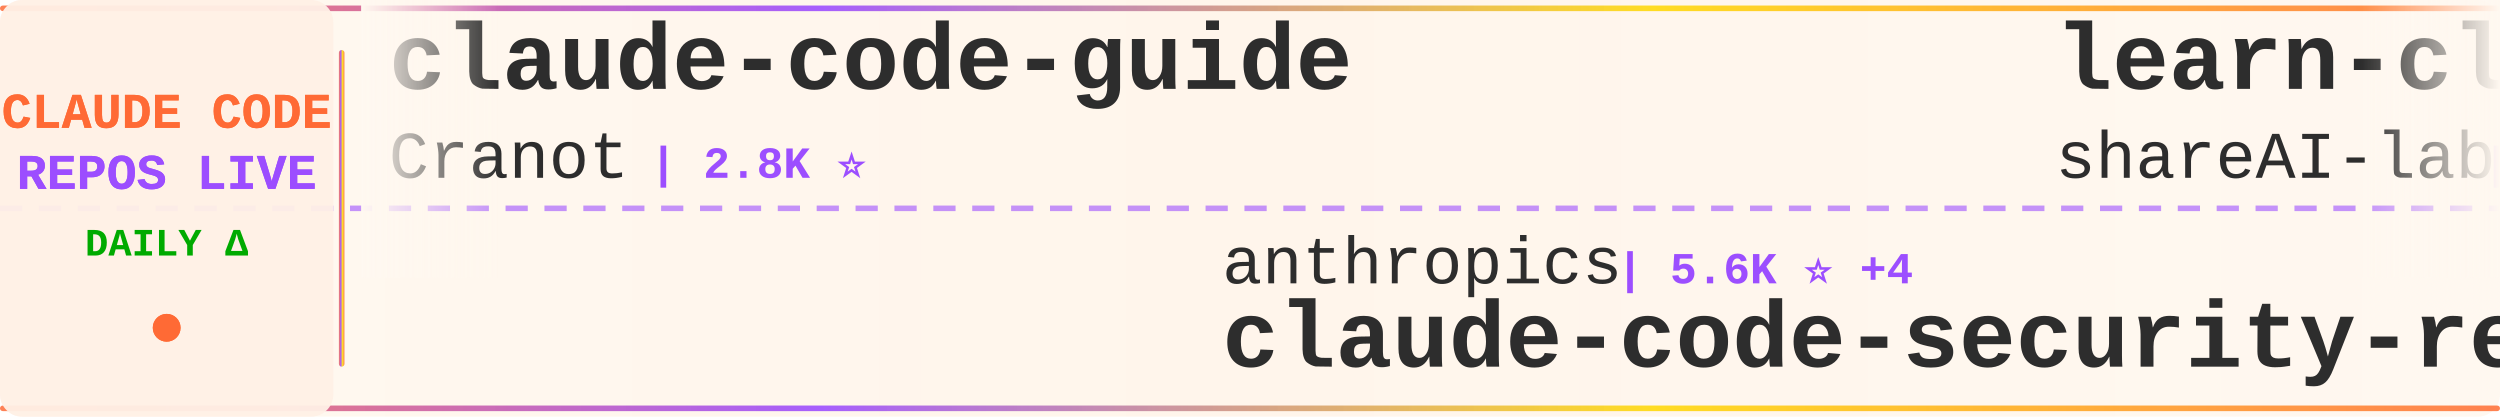
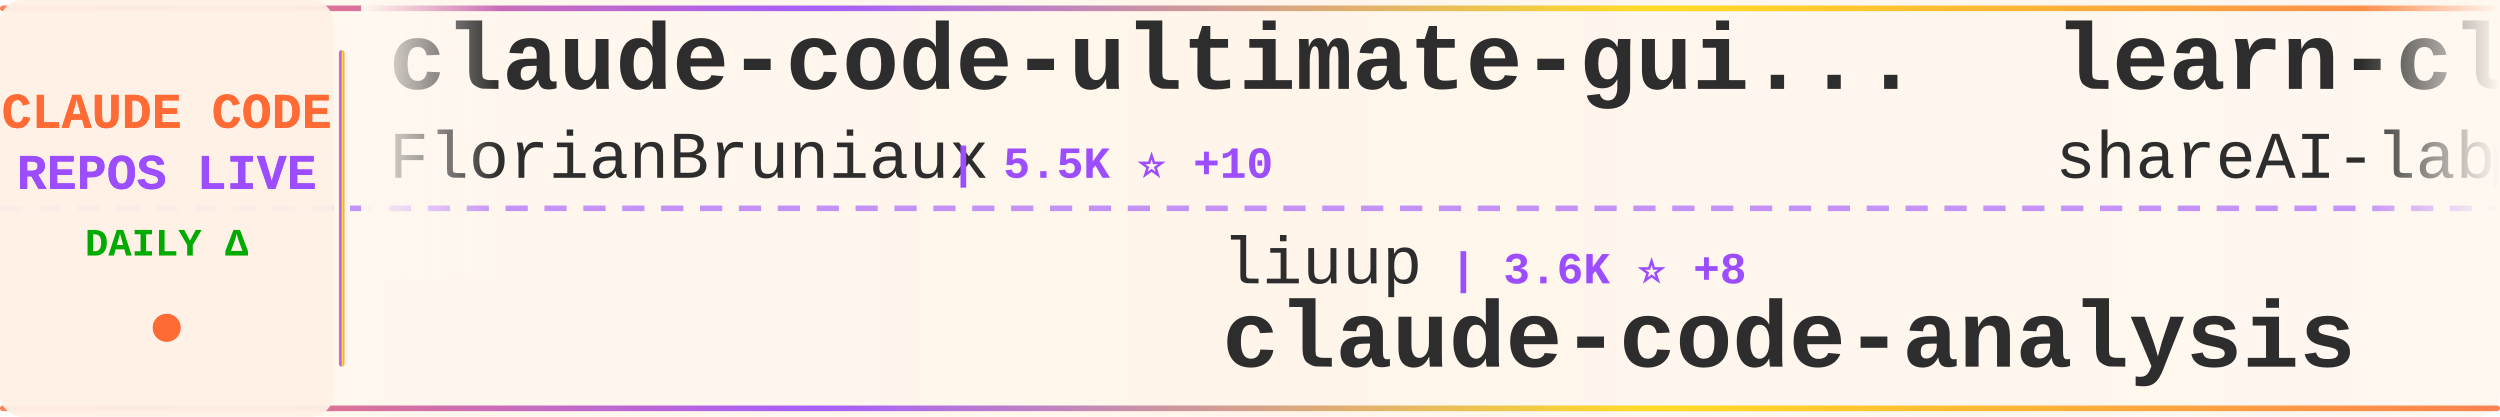
<svg xmlns="http://www.w3.org/2000/svg" width="900" height="150">
  <defs>
    <linearGradient id="tickerBg" x1="0%" y1="0%" x2="100%" y2="0%">
      <stop offset="0%" style="stop-color:#fff8f0;stop-opacity:0.98" />
      <stop offset="50%" style="stop-color:#fff5eb;stop-opacity:1" />
      <stop offset="100%" style="stop-color:#fff8f0;stop-opacity:0.98" />
    </linearGradient>
    <linearGradient id="borderGrad" x1="0%" y1="0%" x2="100%" y2="0%">
      <stop offset="0%" style="stop-color:#FF6B35;stop-opacity:0.85">
        <animate attributeName="stop-opacity" values="0.85;1;0.85" dur="2s" repeatCount="indefinite" />
      </stop>
      <stop offset="33%" style="stop-color:#9C4EFF;stop-opacity:0.9">
        <animate attributeName="stop-opacity" values="0.9;1;0.9" dur="2.2s" repeatCount="indefinite" />
      </stop>
      <stop offset="66%" style="stop-color:#FFD700;stop-opacity:0.85">
        <animate attributeName="stop-opacity" values="0.85;1;0.85" dur="1.8s" repeatCount="indefinite" />
      </stop>
      <stop offset="100%" style="stop-color:#FF6B35;stop-opacity:0.85">
        <animate attributeName="stop-opacity" values="0.85;1;0.85" dur="2s" repeatCount="indefinite" />
      </stop>
    </linearGradient>
    <filter id="textGlow">
      <feGaussianBlur stdDeviation="0.15" result="coloredBlur" />
      <feMerge>
        <feMergeNode in="coloredBlur" />
        <feMergeNode in="SourceGraphic" />
      </feMerge>
    </filter>
    <filter id="metricGlow">
      <feGaussianBlur stdDeviation="0.2" result="coloredBlur" />
      <feMerge>
        <feMergeNode in="coloredBlur" />
        <feMergeNode in="SourceGraphic" />
      </feMerge>
    </filter>
    <linearGradient id="leftFade" x1="0%" y1="0%" x2="100%" y2="0%">
      <stop offset="0%" style="stop-color:#fff8f0;stop-opacity:1" />
      <stop offset="100%" style="stop-color:#fff8f0;stop-opacity:0" />
    </linearGradient>
    <linearGradient id="rightFade" x1="0%" y1="0%" x2="100%" y2="0%">
      <stop offset="0%" style="stop-color:#fff8f0;stop-opacity:0" />
      <stop offset="100%" style="stop-color:#fff8f0;stop-opacity:1" />
    </linearGradient>
  </defs>
  <rect width="900" height="150" fill="url(#tickerBg)" rx="8" />
  <rect x="0" y="2" width="900" height="2" fill="url(#borderGrad)" rx="1" />
  <rect x="0" y="146" width="900" height="2" fill="url(#borderGrad)" rx="1" />
  <line x1="0" y1="75" x2="900" y2="75" stroke="#9C4EFF" stroke-width="2" stroke-dasharray="8 6" opacity="0.6" />
  <rect x="0" y="0" width="120" height="150" fill="#fff0e6" opacity="0.95" rx="8" />
  <text x="60" y="46" font-family="'Courier New', monospace" font-size="18" font-weight="bold" fill="#FF6B35" text-anchor="middle" filter="url(#textGlow)">
    CLAUDE CODE
  </text>
  <text x="60" y="68" font-family="'Courier New', monospace" font-size="18" font-weight="bold" fill="#9C4EFF" text-anchor="middle" filter="url(#textGlow)">
    REPOS LIVE
  </text>
  <text x="60" y="92" font-family="'Courier New', monospace" font-size="14" font-weight="bold" fill="#00aa00" text-anchor="middle">
    DAILY Δ
  </text>
  <circle cx="60" cy="118" r="5" fill="#FF6B35" filter="url(#metricGlow)">
    <animate attributeName="r" values="4;6;4" dur="1.5s" repeatCount="indefinite" />
    <animate attributeName="opacity" values="0.6;1;0.6" dur="1.5s" repeatCount="indefinite" />
  </circle>
  <rect x="122" y="18" width="2" height="114" fill="url(#borderGrad)" rx="1" />
  <clipPath id="tickerClip">
    <rect x="130" y="0" width="770" height="150" />
  </clipPath>
  <g clip-path="url(#tickerClip)">
    <g id="tickerItems">
      <animateTransform attributeName="transform" attributeType="XML" type="translate" from="0 0" to="-3000 0" dur="54s" repeatCount="indefinite" />
      <g transform="translate(0, 0)">
-         <text x="140" y="32" font-family="'Courier New', monospace" font-size="34" font-weight="bold" fill="#2d2d2d">claude-code-guide</text>
-         <text x="140" y="64" font-family="'Courier New', monospace" font-size="24" font-weight="normal" fill="#2d2d2d" opacity="1.0">Cranot</text>
-         <text x="234" y="64" font-family="'Courier New', monospace" font-size="16" font-weight="bold" fill="#9C4EFF"> | 2.8K ⭐</text>
+         <text x="140" y="32" font-family="'Courier New', monospace" font-size="34" font-weight="bold" fill="#2d2d2d">claude-code-ultimate-gui...</text>
+         <text x="140" y="64" font-family="'Courier New', monospace" font-size="24" font-weight="normal" fill="#2d2d2d" opacity="1.0">FlorianBruniaux</text>
+         <text x="342" y="64" font-family="'Courier New', monospace" font-size="16" font-weight="bold" fill="#9C4EFF"> | 5.5K ⭐ +10</text>
      </g>
      <g transform="translate(300, 0)">
-         <text x="140" y="102" font-family="'Courier New', monospace" font-size="24" font-weight="normal" fill="#2d2d2d" opacity="1.0">anthropics</text>
-         <text x="282" y="102" font-family="'Courier New', monospace" font-size="16" font-weight="bold" fill="#9C4EFF"> | 5.6K ⭐ +4</text>
-         <text x="140" y="132" font-family="'Courier New', monospace" font-size="34" font-weight="bold" fill="#2d2d2d">claude-code-security-rev...</text>
+         <text x="140" y="102" font-family="'Courier New', monospace" font-size="24" font-weight="normal" fill="#2d2d2d" opacity="1.0">liuup</text>
+         <text x="222" y="102" font-family="'Courier New', monospace" font-size="16" font-weight="bold" fill="#9C4EFF"> | 3.6K ⭐ +8</text>
+         <text x="140" y="132" font-family="'Courier New', monospace" font-size="34" font-weight="bold" fill="#2d2d2d">claude-code-analysis</text>
      </g>
      <g transform="translate(600, 0)">
        <text x="140" y="32" font-family="'Courier New', monospace" font-size="34" font-weight="bold" fill="#2d2d2d">learn-claude-code</text>
        <text x="140" y="64" font-family="'Courier New', monospace" font-size="24" font-weight="normal" fill="#2d2d2d" opacity="1.0">shareAI-lab</text>
-         <text x="294" y="64" font-family="'Courier New', monospace" font-size="16" font-weight="bold" fill="#9C4EFF"> | 71.5K ⭐ +107</text>
+         <text x="294" y="64" font-family="'Courier New', monospace" font-size="16" font-weight="bold" fill="#9C4EFF"> | 71.5K ⭐ +106</text>
      </g>
      <g transform="translate(900, 0)">
+         <text x="140" y="102" font-family="'Courier New', monospace" font-size="24" font-weight="normal" fill="#2d2d2d" opacity="1.0">disler</text>
+         <text x="234" y="102" font-family="'Courier New', monospace" font-size="16" font-weight="bold" fill="#9C4EFF"> | 3.8K ⭐ +1</text>
+         <text x="140" y="132" font-family="'Courier New', monospace" font-size="34" font-weight="bold" fill="#2d2d2d">claude-code-hooks-master...</text>
+       </g>
+       <g transform="translate(1200, 0)">
+         <text x="140" y="32" font-family="'Courier New', monospace" font-size="34" font-weight="bold" fill="#2d2d2d">Auto-claude-code-researc...</text>
+         <text x="140" y="64" font-family="'Courier New', monospace" font-size="24" font-weight="normal" fill="#2d2d2d" opacity="1.0">wanshuiyin</text>
+         <text x="282" y="64" font-family="'Courier New', monospace" font-size="16" font-weight="bold" fill="#9C4EFF"> | 13.6K ⭐ +35</text>
+       </g>
+       <g transform="translate(1500, 0)">
+         <text x="140" y="102" font-family="'Courier New', monospace" font-size="24" font-weight="normal" fill="#2d2d2d" opacity="1.0">krusemediallc</text>
+         <text x="318" y="102" font-family="'Courier New', monospace" font-size="16" font-weight="bold" fill="#9C4EFF"> | 1.0K ⭐ +4</text>
+         <text x="140" y="132" font-family="'Courier New', monospace" font-size="34" font-weight="bold" fill="#2d2d2d">arcads-claude-code</text>
+       </g>
+       <g transform="translate(1800, 0)">
+         <text x="140" y="32" font-family="'Courier New', monospace" font-size="34" font-weight="bold" fill="#2d2d2d">awesome-claude-code-suba...</text>
+         <text x="140" y="64" font-family="'Courier New', monospace" font-size="24" font-weight="normal" fill="#2d2d2d" opacity="1.0">VoltAgent</text>
+         <text x="270" y="64" font-family="'Courier New', monospace" font-size="16" font-weight="bold" fill="#9C4EFF"> | 23.5K ⭐ +41</text>
+       </g>
+       <g transform="translate(2100, 0)">
+         <text x="140" y="102" font-family="'Courier New', monospace" font-size="24" font-weight="normal" fill="#2d2d2d" opacity="1.0">simonw</text>
+         <text x="234" y="102" font-family="'Courier New', monospace" font-size="16" font-weight="bold" fill="#9C4EFF"> | 1.6K ⭐ +1</text>
+         <text x="140" y="132" font-family="'Courier New', monospace" font-size="34" font-weight="bold" fill="#2d2d2d">claude-code-transcripts</text>
+       </g>
+       <g transform="translate(2400, 0)">
+         <text x="140" y="32" font-family="'Courier New', monospace" font-size="34" font-weight="bold" fill="#2d2d2d">pi-vs-claude-code</text>
+         <text x="140" y="64" font-family="'Courier New', monospace" font-size="24" font-weight="normal" fill="#2d2d2d" opacity="1.0">disler</text>
+         <text x="234" y="64" font-family="'Courier New', monospace" font-size="16" font-weight="bold" fill="#9C4EFF"> | 1.5K ⭐ +2</text>
+       </g>
+       <g transform="translate(2700, 0)">
        <text x="140" y="102" font-family="'Courier New', monospace" font-size="24" font-weight="normal" fill="#2d2d2d" opacity="1.0">fazxes</text>
        <text x="234" y="102" font-family="'Courier New', monospace" font-size="16" font-weight="bold" fill="#9C4EFF"> | 225 ⭐</text>
        <text x="140" y="132" font-family="'Courier New', monospace" font-size="34" font-weight="bold" fill="#2d2d2d">Claude-code</text>
      </g>
-       <g transform="translate(1200, 0)">
-         <text x="140" y="32" font-family="'Courier New', monospace" font-size="34" font-weight="bold" fill="#2d2d2d">claude-code-engineering</text>
-         <text x="140" y="64" font-family="'Courier New', monospace" font-size="24" font-weight="normal" fill="#2d2d2d" opacity="1.0">huangjia2019</text>
-         <text x="306" y="64" font-family="'Courier New', monospace" font-size="16" font-weight="bold" fill="#9C4EFF"> | 994 ⭐ +4</text>
-       </g>
-       <g transform="translate(1500, 0)">
-         <text x="140" y="102" font-family="'Courier New', monospace" font-size="24" font-weight="normal" fill="#2d2d2d" opacity="1.0">KPR111</text>
-         <text x="234" y="102" font-family="'Courier New', monospace" font-size="16" font-weight="bold" fill="#9C4EFF"> | 18 ⭐</text>
-         <text x="140" y="132" font-family="'Courier New', monospace" font-size="34" font-weight="bold" fill="#2d2d2d">Claude-Code</text>
-       </g>
-       <g transform="translate(1800, 0)">
-         <text x="140" y="32" font-family="'Courier New', monospace" font-size="34" font-weight="bold" fill="#2d2d2d">andrej-karpathy-skills</text>
-         <text x="140" y="64" font-family="'Courier New', monospace" font-size="24" font-weight="normal" fill="#2d2d2d" opacity="1.0">multica-ai</text>
-         <text x="282" y="64" font-family="'Courier New', monospace" font-size="16" font-weight="bold" fill="#9C4EFF"> | 194.3K ⭐ +475</text>
-       </g>
-       <g transform="translate(2100, 0)">
-         <text x="140" y="102" font-family="'Courier New', monospace" font-size="24" font-weight="normal" fill="#2d2d2d" opacity="1.0">AICoderTudou</text>
-         <text x="306" y="102" font-family="'Courier New', monospace" font-size="16" font-weight="bold" fill="#9C4EFF"> | 497 ⭐</text>
-         <text x="140" y="132" font-family="'Courier New', monospace" font-size="34" font-weight="bold" fill="#2d2d2d">claude-code-tudou</text>
-       </g>
-       <g transform="translate(2400, 0)">
-         <text x="140" y="32" font-family="'Courier New', monospace" font-size="34" font-weight="bold" fill="#2d2d2d">claude-code-router</text>
-         <text x="140" y="64" font-family="'Courier New', monospace" font-size="24" font-weight="normal" fill="#2d2d2d" opacity="1.0">musistudio</text>
-         <text x="282" y="64" font-family="'Courier New', monospace" font-size="16" font-weight="bold" fill="#9C4EFF"> | 35.9K ⭐ +27</text>
-       </g>
-       <g transform="translate(2700, 0)">
-         <text x="140" y="102" font-family="'Courier New', monospace" font-size="24" font-weight="normal" fill="#2d2d2d" opacity="1.0">asgeirtj</text>
-         <text x="258" y="102" font-family="'Courier New', monospace" font-size="16" font-weight="bold" fill="#9C4EFF"> | 59.0K ⭐ +211</text>
-         <text x="140" y="132" font-family="'Courier New', monospace" font-size="34" font-weight="bold" fill="#2d2d2d">system_prompts_leaks</text>
-       </g>
      <g transform="translate(3000, 0)">
-         <text x="140" y="32" font-family="'Courier New', monospace" font-size="34" font-weight="bold" fill="#2d2d2d">claude-code-guide</text>
-         <text x="140" y="64" font-family="'Courier New', monospace" font-size="24" font-weight="normal" fill="#2d2d2d" opacity="1.0">Cranot</text>
-         <text x="234" y="64" font-family="'Courier New', monospace" font-size="16" font-weight="bold" fill="#9C4EFF"> | 2.8K ⭐</text>
+         <text x="140" y="32" font-family="'Courier New', monospace" font-size="34" font-weight="bold" fill="#2d2d2d">claude-code-ultimate-gui...</text>
+         <text x="140" y="64" font-family="'Courier New', monospace" font-size="24" font-weight="normal" fill="#2d2d2d" opacity="1.0">FlorianBruniaux</text>
+         <text x="342" y="64" font-family="'Courier New', monospace" font-size="16" font-weight="bold" fill="#9C4EFF"> | 5.5K ⭐ +10</text>
      </g>
      <g transform="translate(3300, 0)">
-         <text x="140" y="102" font-family="'Courier New', monospace" font-size="24" font-weight="normal" fill="#2d2d2d" opacity="1.0">anthropics</text>
-         <text x="282" y="102" font-family="'Courier New', monospace" font-size="16" font-weight="bold" fill="#9C4EFF"> | 5.6K ⭐ +4</text>
-         <text x="140" y="132" font-family="'Courier New', monospace" font-size="34" font-weight="bold" fill="#2d2d2d">claude-code-security-rev...</text>
+         <text x="140" y="102" font-family="'Courier New', monospace" font-size="24" font-weight="normal" fill="#2d2d2d" opacity="1.0">liuup</text>
+         <text x="222" y="102" font-family="'Courier New', monospace" font-size="16" font-weight="bold" fill="#9C4EFF"> | 3.6K ⭐ +8</text>
+         <text x="140" y="132" font-family="'Courier New', monospace" font-size="34" font-weight="bold" fill="#2d2d2d">claude-code-analysis</text>
      </g>
      <g transform="translate(3600, 0)">
        <text x="140" y="32" font-family="'Courier New', monospace" font-size="34" font-weight="bold" fill="#2d2d2d">learn-claude-code</text>
        <text x="140" y="64" font-family="'Courier New', monospace" font-size="24" font-weight="normal" fill="#2d2d2d" opacity="1.0">shareAI-lab</text>
-         <text x="294" y="64" font-family="'Courier New', monospace" font-size="16" font-weight="bold" fill="#9C4EFF"> | 71.5K ⭐ +107</text>
+         <text x="294" y="64" font-family="'Courier New', monospace" font-size="16" font-weight="bold" fill="#9C4EFF"> | 71.5K ⭐ +106</text>
      </g>
      <g transform="translate(3900, 0)">
-         <text x="140" y="102" font-family="'Courier New', monospace" font-size="24" font-weight="normal" fill="#2d2d2d" opacity="1.0">fazxes</text>
-         <text x="234" y="102" font-family="'Courier New', monospace" font-size="16" font-weight="bold" fill="#9C4EFF"> | 225 ⭐</text>
-         <text x="140" y="132" font-family="'Courier New', monospace" font-size="34" font-weight="bold" fill="#2d2d2d">Claude-code</text>
+         <text x="140" y="102" font-family="'Courier New', monospace" font-size="24" font-weight="normal" fill="#2d2d2d" opacity="1.0">disler</text>
+         <text x="234" y="102" font-family="'Courier New', monospace" font-size="16" font-weight="bold" fill="#9C4EFF"> | 3.8K ⭐ +1</text>
+         <text x="140" y="132" font-family="'Courier New', monospace" font-size="34" font-weight="bold" fill="#2d2d2d">claude-code-hooks-master...</text>
      </g>
    </g>
  </g>
  <rect x="130" y="0" width="50" height="100" fill="url(#leftFade)" />
  <rect x="850" y="0" width="50" height="100" fill="url(#rightFade)" />
</svg>
